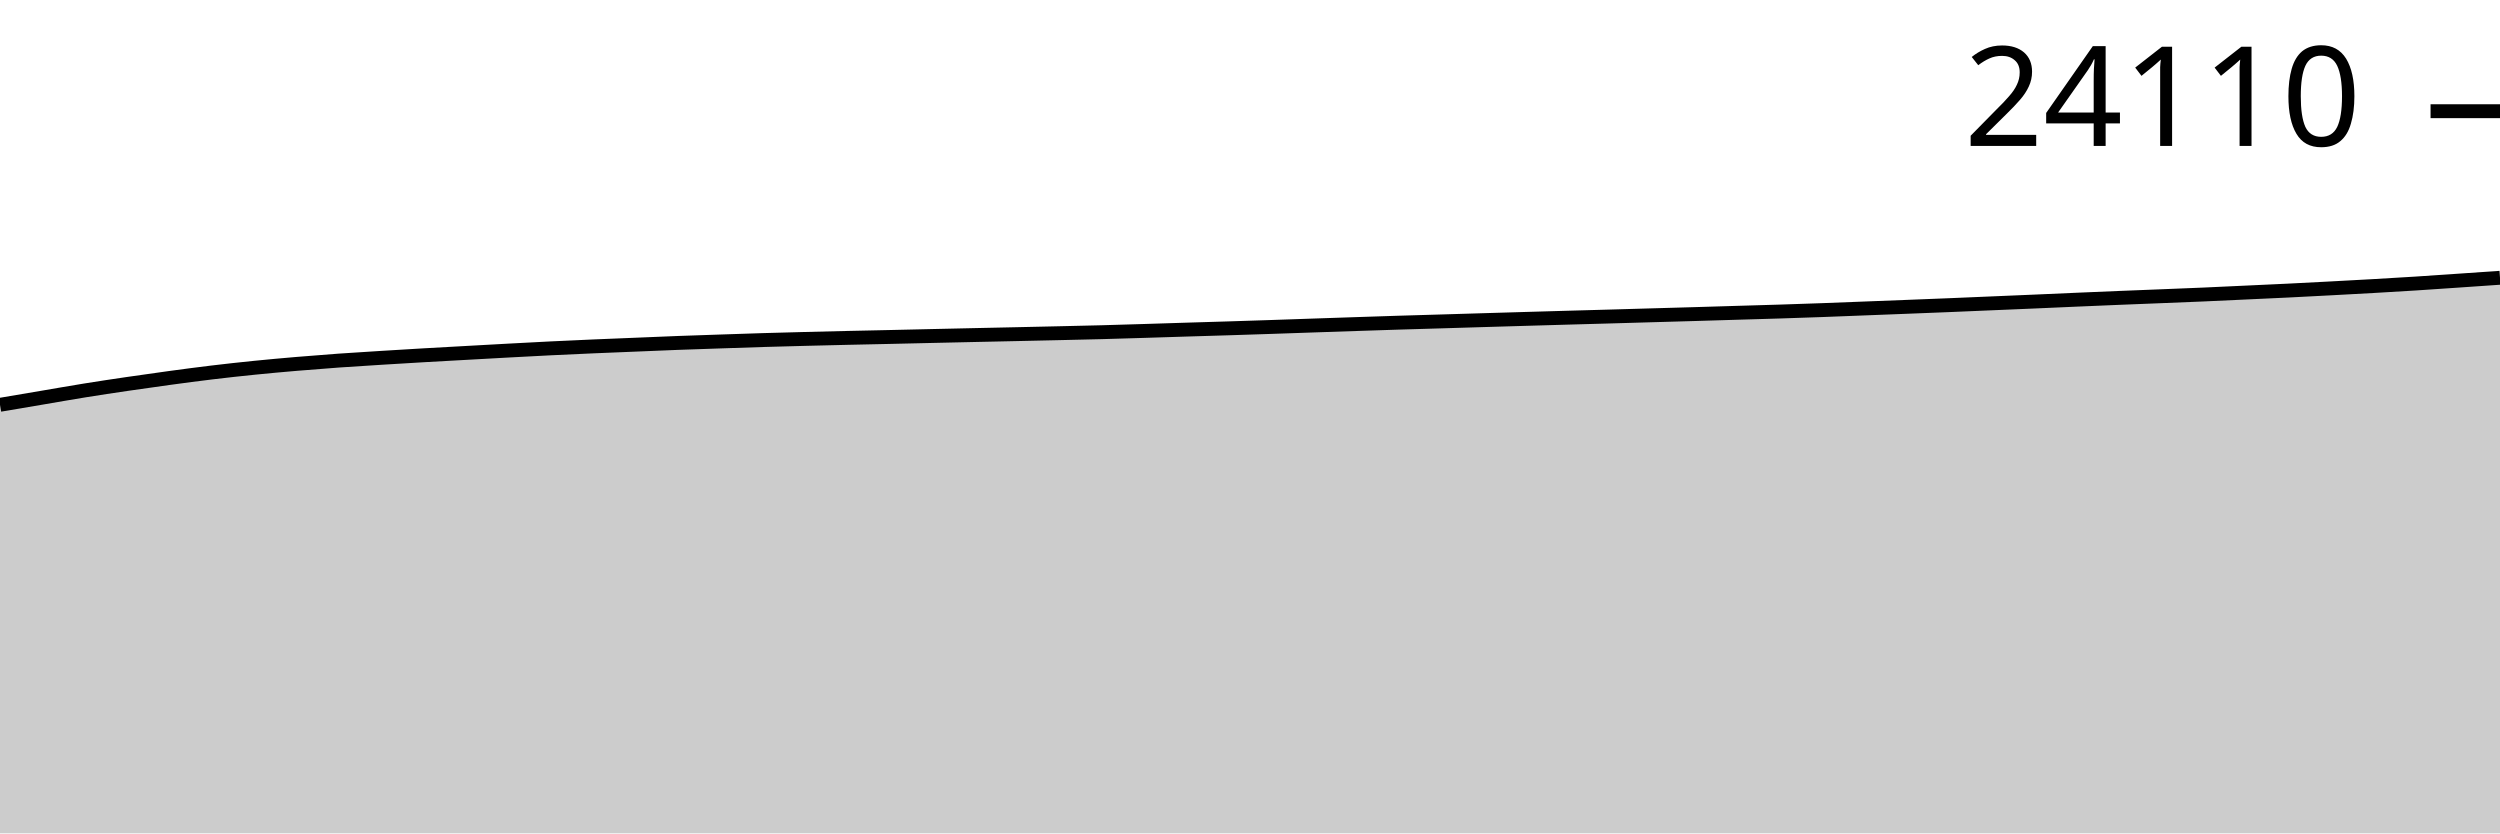
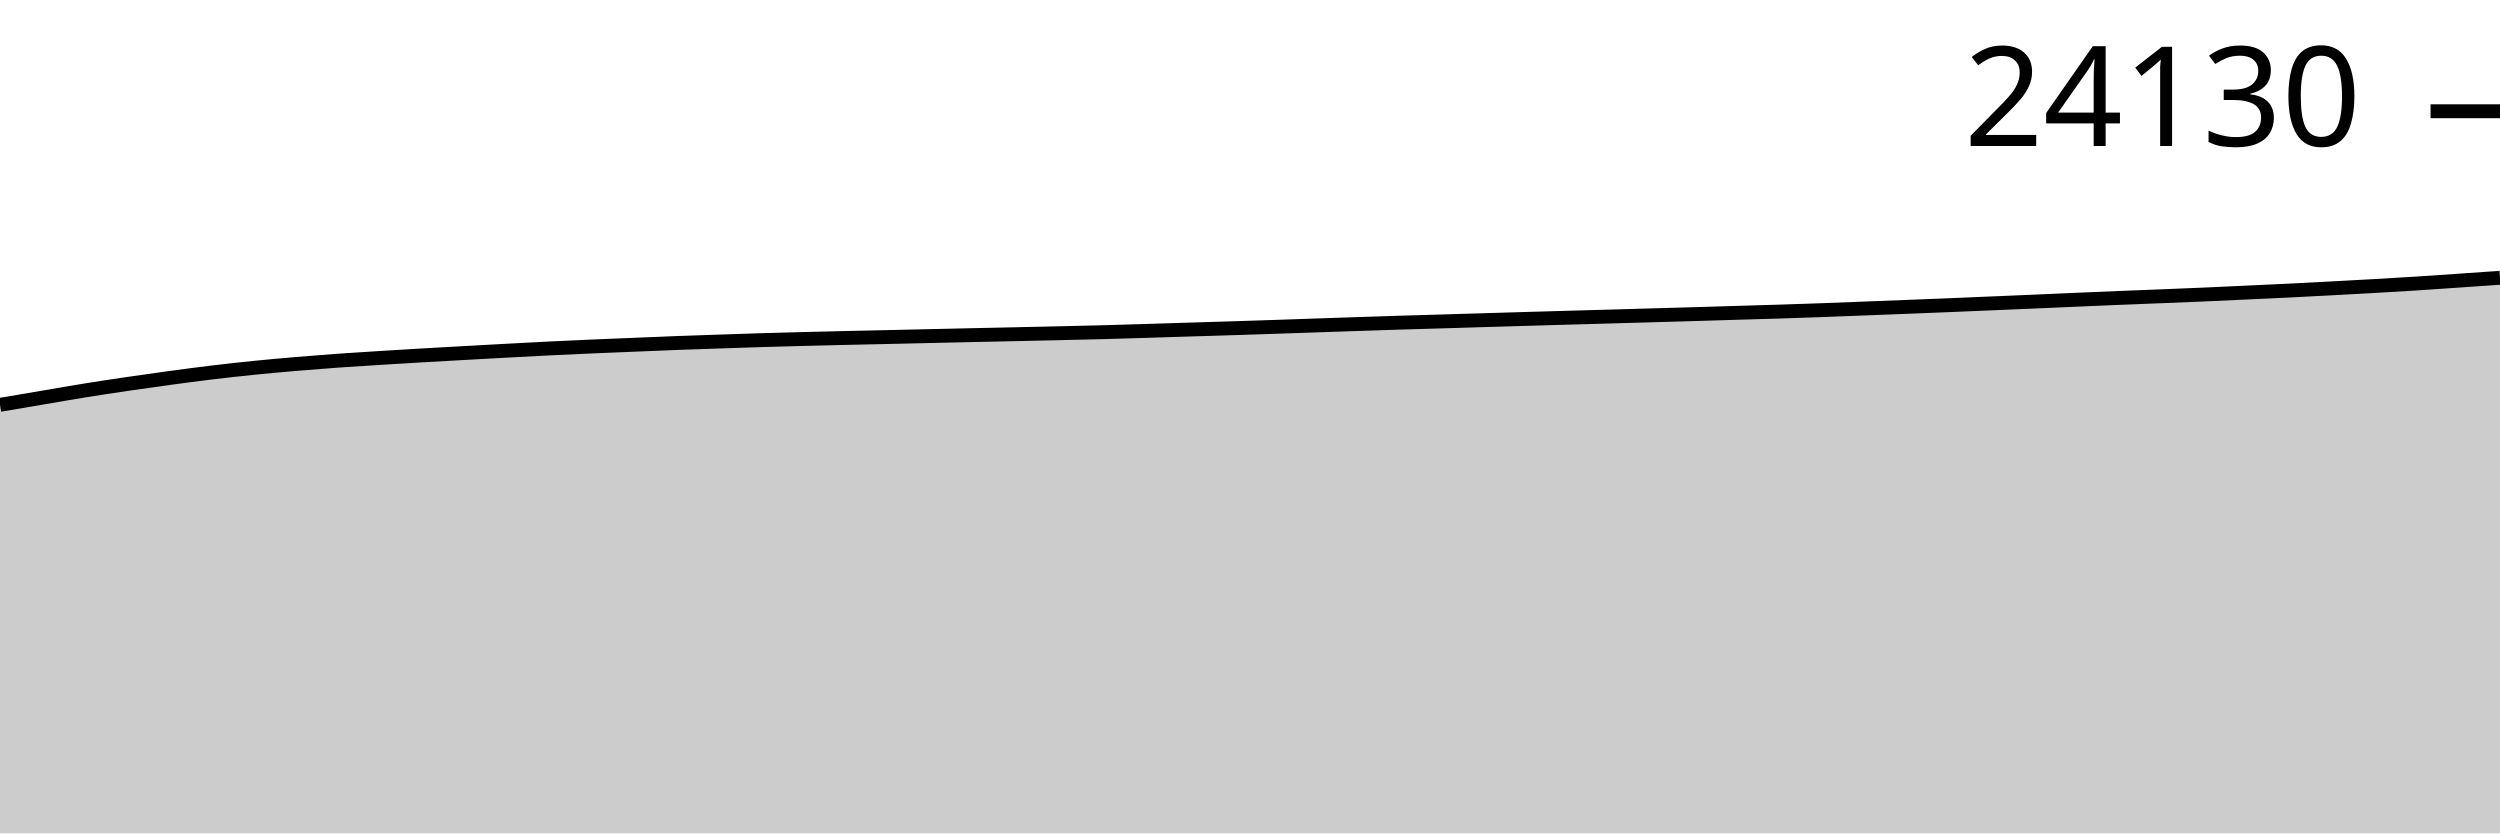
<svg xmlns="http://www.w3.org/2000/svg" viewBox="0 0 180 60">
  <g transform="translate(0,20)">
-     <path class="area" fill="rgba(0, 0, 0, 0.2)" d="M0,9.146C1.017,8.974,2.034,8.801,3.051,8.629C4.068,8.457,5.085,8.276,6.102,8.112C7.119,7.948,8.136,7.795,9.153,7.646C10.169,7.496,11.186,7.352,12.203,7.214C13.22,7.076,14.237,6.94,15.254,6.818C16.271,6.696,17.288,6.583,18.305,6.481C19.322,6.378,20.339,6.287,21.356,6.2C22.373,6.114,23.39,6.034,24.407,5.961C25.424,5.889,26.441,5.828,27.458,5.764C28.475,5.701,29.492,5.64,30.508,5.58C31.525,5.521,32.542,5.466,33.559,5.41C34.576,5.353,35.593,5.296,36.61,5.241C37.627,5.186,38.644,5.131,39.661,5.081C40.678,5.031,41.695,4.985,42.712,4.941C43.729,4.897,44.746,4.858,45.763,4.816C46.78,4.774,47.797,4.73,48.814,4.691C49.831,4.653,50.847,4.62,51.864,4.586C52.881,4.552,53.898,4.516,54.915,4.485C55.932,4.455,56.949,4.428,57.966,4.402C58.983,4.376,60,4.351,61.017,4.328C62.034,4.304,63.051,4.285,64.068,4.262C65.085,4.239,66.102,4.215,67.119,4.192C68.136,4.169,69.153,4.146,70.169,4.124C71.186,4.102,72.203,4.081,73.22,4.058C74.237,4.036,75.254,4.014,76.271,3.99C77.288,3.967,78.305,3.945,79.322,3.918C80.339,3.891,81.356,3.859,82.373,3.828C83.39,3.797,84.407,3.763,85.424,3.732C86.441,3.701,87.458,3.672,88.475,3.64C89.492,3.608,90.508,3.575,91.525,3.541C92.542,3.507,93.559,3.471,94.576,3.436C95.593,3.402,96.61,3.367,97.627,3.333C98.644,3.299,99.661,3.264,100.678,3.233C101.695,3.201,102.712,3.173,103.729,3.143C104.746,3.112,105.763,3.081,106.78,3.051C107.797,3.021,108.814,2.991,109.831,2.961C110.847,2.931,111.864,2.902,112.881,2.873C113.898,2.845,114.915,2.817,115.932,2.788C116.949,2.759,117.966,2.73,118.983,2.7C120,2.671,121.017,2.643,122.034,2.613C123.051,2.583,124.068,2.551,125.085,2.521C126.102,2.491,127.119,2.463,128.136,2.431C129.153,2.399,130.169,2.365,131.186,2.328C132.203,2.291,133.22,2.249,134.237,2.21C135.254,2.17,136.271,2.131,137.288,2.092C138.305,2.052,139.322,2.013,140.339,1.971C141.356,1.929,142.373,1.885,143.39,1.842C144.407,1.799,145.424,1.756,146.441,1.713C147.458,1.669,148.475,1.623,149.492,1.579C150.508,1.535,151.525,1.491,152.542,1.45C153.559,1.408,154.576,1.37,155.593,1.329C156.61,1.289,157.627,1.249,158.644,1.205C159.661,1.16,160.678,1.111,161.695,1.064C162.712,1.017,163.729,0.972,164.746,0.922C165.763,0.872,166.78,0.818,167.797,0.764C168.814,0.71,169.831,0.656,170.847,0.598C171.864,0.54,172.881,0.481,173.898,0.416C174.915,0.352,175.932,0.28,176.949,0.21C177.966,0.141,178.983,0.07,180,0L180,40C178.983,40,177.966,40,176.949,40C175.932,40,174.915,40,173.898,40C172.881,40,171.864,40,170.847,40C169.831,40,168.814,40,167.797,40C166.78,40,165.763,40,164.746,40C163.729,40,162.712,40,161.695,40C160.678,40,159.661,40,158.644,40C157.627,40,156.61,40,155.593,40C154.576,40,153.559,40,152.542,40C151.525,40,150.508,40,149.492,40C148.475,40,147.458,40,146.441,40C145.424,40,144.407,40,143.39,40C142.373,40,141.356,40,140.339,40C139.322,40,138.305,40,137.288,40C136.271,40,135.254,40,134.237,40C133.22,40,132.203,40,131.186,40C130.169,40,129.153,40,128.136,40C127.119,40,126.102,40,125.085,40C124.068,40,123.051,40,122.034,40C121.017,40,120,40,118.983,40C117.966,40,116.949,40,115.932,40C114.915,40,113.898,40,112.881,40C111.864,40,110.847,40,109.831,40C108.814,40,107.797,40,106.78,40C105.763,40,104.746,40,103.729,40C102.712,40,101.695,40,100.678,40C99.661,40,98.644,40,97.627,40C96.61,40,95.593,40,94.576,40C93.559,40,92.542,40,91.525,40C90.508,40,89.492,40,88.475,40C87.458,40,86.441,40,85.424,40C84.407,40,83.39,40,82.373,40C81.356,40,80.339,40,79.322,40C78.305,40,77.288,40,76.271,40C75.254,40,74.237,40,73.22,40C72.203,40,71.186,40,70.169,40C69.153,40,68.136,40,67.119,40C66.102,40,65.085,40,64.068,40C63.051,40,62.034,40,61.017,40C60,40,58.983,40,57.966,40C56.949,40,55.932,40,54.915,40C53.898,40,52.881,40,51.864,40C50.847,40,49.831,40,48.814,40C47.797,40,46.78,40,45.763,40C44.746,40,43.729,40,42.712,40C41.695,40,40.678,40,39.661,40C38.644,40,37.627,40,36.61,40C35.593,40,34.576,40,33.559,40C32.542,40,31.525,40,30.508,40C29.492,40,28.475,40,27.458,40C26.441,40,25.424,40,24.407,40C23.39,40,22.373,40,21.356,40C20.339,40,19.322,40,18.305,40C17.288,40,16.271,40,15.254,40C14.237,40,13.22,40,12.203,40C11.186,40,10.169,40,9.153,40C8.136,40,7.119,40,6.102,40C5.085,40,4.068,40,3.051,40C2.034,40,1.017,40,0,40Z" />
-     <path class="line" stroke="black" fill="none" d="M0,9.146C1.017,8.974,2.034,8.801,3.051,8.629C4.068,8.457,5.085,8.276,6.102,8.112C7.119,7.948,8.136,7.795,9.153,7.646C10.169,7.496,11.186,7.352,12.203,7.214C13.22,7.076,14.237,6.94,15.254,6.818C16.271,6.696,17.288,6.583,18.305,6.481C19.322,6.378,20.339,6.287,21.356,6.2C22.373,6.114,23.39,6.034,24.407,5.961C25.424,5.889,26.441,5.828,27.458,5.764C28.475,5.701,29.492,5.64,30.508,5.58C31.525,5.521,32.542,5.466,33.559,5.41C34.576,5.353,35.593,5.296,36.61,5.241C37.627,5.186,38.644,5.131,39.661,5.081C40.678,5.031,41.695,4.985,42.712,4.941C43.729,4.897,44.746,4.858,45.763,4.816C46.78,4.774,47.797,4.73,48.814,4.691C49.831,4.653,50.847,4.62,51.864,4.586C52.881,4.552,53.898,4.516,54.915,4.485C55.932,4.455,56.949,4.428,57.966,4.402C58.983,4.376,60,4.351,61.017,4.328C62.034,4.304,63.051,4.285,64.068,4.262C65.085,4.239,66.102,4.215,67.119,4.192C68.136,4.169,69.153,4.146,70.169,4.124C71.186,4.102,72.203,4.081,73.22,4.058C74.237,4.036,75.254,4.014,76.271,3.99C77.288,3.967,78.305,3.945,79.322,3.918C80.339,3.891,81.356,3.859,82.373,3.828C83.39,3.797,84.407,3.763,85.424,3.732C86.441,3.701,87.458,3.672,88.475,3.64C89.492,3.608,90.508,3.575,91.525,3.541C92.542,3.507,93.559,3.471,94.576,3.436C95.593,3.402,96.61,3.367,97.627,3.333C98.644,3.299,99.661,3.264,100.678,3.233C101.695,3.201,102.712,3.173,103.729,3.143C104.746,3.112,105.763,3.081,106.78,3.051C107.797,3.021,108.814,2.991,109.831,2.961C110.847,2.931,111.864,2.902,112.881,2.873C113.898,2.845,114.915,2.817,115.932,2.788C116.949,2.759,117.966,2.73,118.983,2.7C120,2.671,121.017,2.643,122.034,2.613C123.051,2.583,124.068,2.551,125.085,2.521C126.102,2.491,127.119,2.463,128.136,2.431C129.153,2.399,130.169,2.365,131.186,2.328C132.203,2.291,133.22,2.249,134.237,2.21C135.254,2.17,136.271,2.131,137.288,2.092C138.305,2.052,139.322,2.013,140.339,1.971C141.356,1.929,142.373,1.885,143.39,1.842C144.407,1.799,145.424,1.756,146.441,1.713C147.458,1.669,148.475,1.623,149.492,1.579C150.508,1.535,151.525,1.491,152.542,1.45C153.559,1.408,154.576,1.37,155.593,1.329C156.61,1.289,157.627,1.249,158.644,1.205C159.661,1.16,160.678,1.111,161.695,1.064C162.712,1.017,163.729,0.972,164.746,0.922C165.763,0.872,166.78,0.818,167.797,0.764C168.814,0.71,169.831,0.656,170.847,0.598C171.864,0.54,172.881,0.481,173.898,0.416C174.915,0.352,175.932,0.28,176.949,0.21C177.966,0.141,178.983,0.07,180,0" />
-     <path class="axis-ceiling" stroke-width="1" stroke="black" fill="none" d="M175,-11.993L180,-11.993" />
-     <text class="axis-ceiling-label" font-family="sans-serif" text-anchor="end" font-size="10px" x="170" y="-9.493">24110</text>
+     <path class="area" fill="rgba(0, 0, 0, 0.2)" d="M0,9.148C1.017,8.975,2.034,8.803,3.051,8.631C4.068,8.458,5.085,8.278,6.102,8.114C7.119,7.95,8.136,7.797,9.153,7.647C10.169,7.498,11.186,7.354,12.203,7.216C13.22,7.078,14.237,6.942,15.254,6.82C16.271,6.697,17.288,6.585,18.305,6.482C19.322,6.379,20.339,6.289,21.356,6.202C22.373,6.116,23.39,6.036,24.407,5.963C25.424,5.891,26.441,5.83,27.458,5.766C28.475,5.703,29.492,5.641,30.508,5.582C31.525,5.523,32.542,5.468,33.559,5.411C34.576,5.355,35.593,5.298,36.61,5.243C37.627,5.188,38.644,5.133,39.661,5.083C40.678,5.033,41.695,4.987,42.712,4.943C43.729,4.899,44.746,4.86,45.763,4.818C46.78,4.776,47.797,4.731,48.814,4.693C49.831,4.655,50.847,4.622,51.864,4.588C52.881,4.554,53.898,4.518,54.915,4.487C55.932,4.457,56.949,4.43,57.966,4.404C58.983,4.378,60,4.353,61.017,4.33C62.034,4.306,63.051,4.287,64.068,4.264C65.085,4.241,66.102,4.217,67.119,4.194C68.136,4.171,69.153,4.148,70.169,4.126C71.186,4.104,72.203,4.082,73.22,4.06C74.237,4.038,75.254,4.016,76.271,3.992C77.288,3.969,78.305,3.947,79.322,3.92C80.339,3.893,81.356,3.861,82.373,3.83C83.39,3.799,84.407,3.765,85.424,3.734C86.441,3.703,87.458,3.674,88.475,3.642C89.492,3.61,90.508,3.577,91.525,3.543C92.542,3.509,93.559,3.473,94.576,3.438C95.593,3.404,96.61,3.369,97.627,3.335C98.644,3.301,99.661,3.266,100.678,3.235C101.695,3.203,102.712,3.175,103.729,3.145C104.746,3.115,105.763,3.083,106.78,3.053C107.797,3.023,108.814,2.993,109.831,2.963C110.847,2.933,111.864,2.904,112.881,2.875C113.898,2.847,114.915,2.819,115.932,2.79C116.949,2.761,117.966,2.732,118.983,2.702C120,2.673,121.017,2.645,122.034,2.615C123.051,2.585,124.068,2.553,125.085,2.523C126.102,2.493,127.119,2.465,128.136,2.433C129.153,2.401,130.169,2.367,131.186,2.33C132.203,2.293,133.22,2.251,134.237,2.212C135.254,2.172,136.271,2.133,137.288,2.094C138.305,2.054,139.322,2.015,140.339,1.973C141.356,1.932,142.373,1.887,143.39,1.844C144.407,1.801,145.424,1.759,146.441,1.715C147.458,1.671,148.475,1.625,149.492,1.581C150.508,1.537,151.525,1.494,152.542,1.452C153.559,1.41,154.576,1.372,155.593,1.332C156.61,1.291,157.627,1.251,158.644,1.207C159.661,1.163,160.678,1.114,161.695,1.067C162.712,1.019,163.729,0.974,164.746,0.924C165.763,0.874,166.78,0.821,167.797,0.766C168.814,0.712,169.831,0.658,170.847,0.6C171.864,0.542,172.881,0.483,173.898,0.418C174.915,0.354,175.932,0.282,176.949,0.212C177.966,0.143,178.983,0.071,180,0L180,40C178.983,40,177.966,40,176.949,40C175.932,40,174.915,40,173.898,40C172.881,40,171.864,40,170.847,40C169.831,40,168.814,40,167.797,40C166.78,40,165.763,40,164.746,40C163.729,40,162.712,40,161.695,40C160.678,40,159.661,40,158.644,40C157.627,40,156.61,40,155.593,40C154.576,40,153.559,40,152.542,40C151.525,40,150.508,40,149.492,40C148.475,40,147.458,40,146.441,40C145.424,40,144.407,40,143.39,40C142.373,40,141.356,40,140.339,40C139.322,40,138.305,40,137.288,40C136.271,40,135.254,40,134.237,40C133.22,40,132.203,40,131.186,40C130.169,40,129.153,40,128.136,40C127.119,40,126.102,40,125.085,40C124.068,40,123.051,40,122.034,40C121.017,40,120,40,118.983,40C117.966,40,116.949,40,115.932,40C114.915,40,113.898,40,112.881,40C111.864,40,110.847,40,109.831,40C108.814,40,107.797,40,106.78,40C105.763,40,104.746,40,103.729,40C102.712,40,101.695,40,100.678,40C99.661,40,98.644,40,97.627,40C96.61,40,95.593,40,94.576,40C93.559,40,92.542,40,91.525,40C90.508,40,89.492,40,88.475,40C87.458,40,86.441,40,85.424,40C84.407,40,83.39,40,82.373,40C81.356,40,80.339,40,79.322,40C78.305,40,77.288,40,76.271,40C75.254,40,74.237,40,73.22,40C72.203,40,71.186,40,70.169,40C69.153,40,68.136,40,67.119,40C66.102,40,65.085,40,64.068,40C63.051,40,62.034,40,61.017,40C60,40,58.983,40,57.966,40C56.949,40,55.932,40,54.915,40C53.898,40,52.881,40,51.864,40C50.847,40,49.831,40,48.814,40C47.797,40,46.78,40,45.763,40C44.746,40,43.729,40,42.712,40C41.695,40,40.678,40,39.661,40C38.644,40,37.627,40,36.61,40C35.593,40,34.576,40,33.559,40C32.542,40,31.525,40,30.508,40C29.492,40,28.475,40,27.458,40C26.441,40,25.424,40,24.407,40C23.39,40,22.373,40,21.356,40C20.339,40,19.322,40,18.305,40C17.288,40,16.271,40,15.254,40C14.237,40,13.22,40,12.203,40C11.186,40,10.169,40,9.153,40C8.136,40,7.119,40,6.102,40C5.085,40,4.068,40,3.051,40C2.034,40,1.017,40,0,40Z" />
+     <path class="line" stroke="black" fill="none" d="M0,9.148C1.017,8.975,2.034,8.803,3.051,8.631C4.068,8.458,5.085,8.278,6.102,8.114C7.119,7.95,8.136,7.797,9.153,7.647C10.169,7.498,11.186,7.354,12.203,7.216C13.22,7.078,14.237,6.942,15.254,6.82C16.271,6.697,17.288,6.585,18.305,6.482C19.322,6.379,20.339,6.289,21.356,6.202C22.373,6.116,23.39,6.036,24.407,5.963C25.424,5.891,26.441,5.83,27.458,5.766C28.475,5.703,29.492,5.641,30.508,5.582C31.525,5.523,32.542,5.468,33.559,5.411C34.576,5.355,35.593,5.298,36.61,5.243C37.627,5.188,38.644,5.133,39.661,5.083C40.678,5.033,41.695,4.987,42.712,4.943C43.729,4.899,44.746,4.86,45.763,4.818C46.78,4.776,47.797,4.731,48.814,4.693C49.831,4.655,50.847,4.622,51.864,4.588C52.881,4.554,53.898,4.518,54.915,4.487C55.932,4.457,56.949,4.43,57.966,4.404C58.983,4.378,60,4.353,61.017,4.33C62.034,4.306,63.051,4.287,64.068,4.264C65.085,4.241,66.102,4.217,67.119,4.194C68.136,4.171,69.153,4.148,70.169,4.126C71.186,4.104,72.203,4.082,73.22,4.06C74.237,4.038,75.254,4.016,76.271,3.992C77.288,3.969,78.305,3.947,79.322,3.92C80.339,3.893,81.356,3.861,82.373,3.83C83.39,3.799,84.407,3.765,85.424,3.734C86.441,3.703,87.458,3.674,88.475,3.642C89.492,3.61,90.508,3.577,91.525,3.543C92.542,3.509,93.559,3.473,94.576,3.438C95.593,3.404,96.61,3.369,97.627,3.335C98.644,3.301,99.661,3.266,100.678,3.235C101.695,3.203,102.712,3.175,103.729,3.145C104.746,3.115,105.763,3.083,106.78,3.053C107.797,3.023,108.814,2.993,109.831,2.963C110.847,2.933,111.864,2.904,112.881,2.875C113.898,2.847,114.915,2.819,115.932,2.79C116.949,2.761,117.966,2.732,118.983,2.702C120,2.673,121.017,2.645,122.034,2.615C123.051,2.585,124.068,2.553,125.085,2.523C126.102,2.493,127.119,2.465,128.136,2.433C129.153,2.401,130.169,2.367,131.186,2.33C132.203,2.293,133.22,2.251,134.237,2.212C135.254,2.172,136.271,2.133,137.288,2.094C138.305,2.054,139.322,2.015,140.339,1.973C141.356,1.932,142.373,1.887,143.39,1.844C144.407,1.801,145.424,1.759,146.441,1.715C147.458,1.671,148.475,1.625,149.492,1.581C150.508,1.537,151.525,1.494,152.542,1.452C153.559,1.41,154.576,1.372,155.593,1.332C156.61,1.291,157.627,1.251,158.644,1.207C159.661,1.163,160.678,1.114,161.695,1.067C162.712,1.019,163.729,0.974,164.746,0.924C165.763,0.874,166.78,0.821,167.797,0.766C168.814,0.712,169.831,0.658,170.847,0.6C171.864,0.542,172.881,0.483,173.898,0.418C174.915,0.354,175.932,0.282,176.949,0.212C177.966,0.143,178.983,0.071,180,0" />
+     <path class="axis-ceiling" stroke-width="1" stroke="black" fill="none" d="M175,-11.99L180,-11.99" />
+     <text class="axis-ceiling-label" font-family="sans-serif" text-anchor="end" font-size="10px" x="170" y="-9.49">24130</text>
  </g>
</svg>
